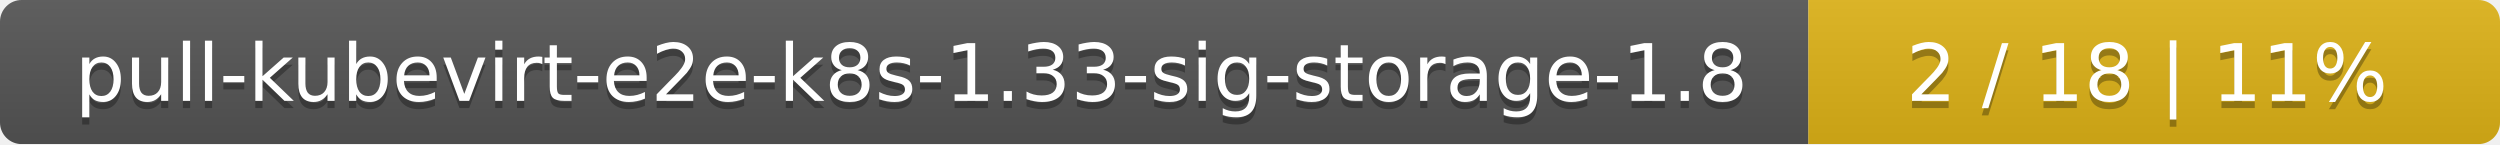
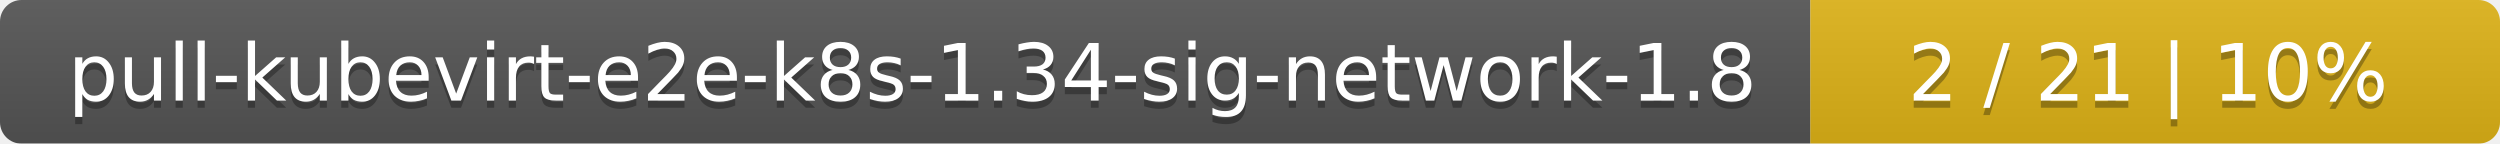
- <svg xmlns="http://www.w3.org/2000/svg" width="347" height="20">
+ <svg xmlns="http://www.w3.org/2000/svg" width="348" height="20">
  <linearGradient id="smooth" x2="0" y2="100%">
    <stop offset="0" stop-color="#bbb" stop-opacity=".1" />
    <stop offset="1" stop-opacity=".1" />
  </linearGradient>
  <mask id="round">
-     <rect width="347" height="20" rx="3" fill="#fff" />
+     <rect width="348" height="20" rx="3" fill="#fff" />
  </mask>
  <g mask="url(#round)">
-     <rect width="251" height="20" fill="#555" />
-     <rect x="251" width="96" height="20" fill="#dfb317" />
-     <rect width="347" height="20" fill="url(#smooth)" />
+     <rect width="252" height="20" fill="#555" />
+     <rect x="252" width="96" height="20" fill="#dfb317" />
+     <rect width="348" height="20" fill="url(#smooth)" />
  </g>
  <g fill="#fff" text-anchor="middle" font-family="DejaVu Sans,Verdana,Geneva,sans-serif" font-size="11">
-     <text x="126.5" y="15" fill="#010101" fill-opacity=".3">pull-kubevirt-e2e-k8s-1.33-sig-storage-1.8</text>
-     <text x="126.5" y="14">pull-kubevirt-e2e-k8s-1.33-sig-storage-1.8</text>
-     <text x="298" y="15" fill="#010101" fill-opacity=".3">2 / 18    |    11%</text>
-     <text x="298" y="14">2 / 18    |    11%</text>
+     <text x="127" y="15" fill="#010101" fill-opacity=".3">pull-kubevirt-e2e-k8s-1.34-sig-network-1.8</text>
+     <text x="127" y="14">pull-kubevirt-e2e-k8s-1.34-sig-network-1.8</text>
+     <text x="299" y="15" fill="#010101" fill-opacity=".3">2 / 21    |    10%</text>
+     <text x="299" y="14">2 / 21    |    10%</text>
  </g>
</svg>
